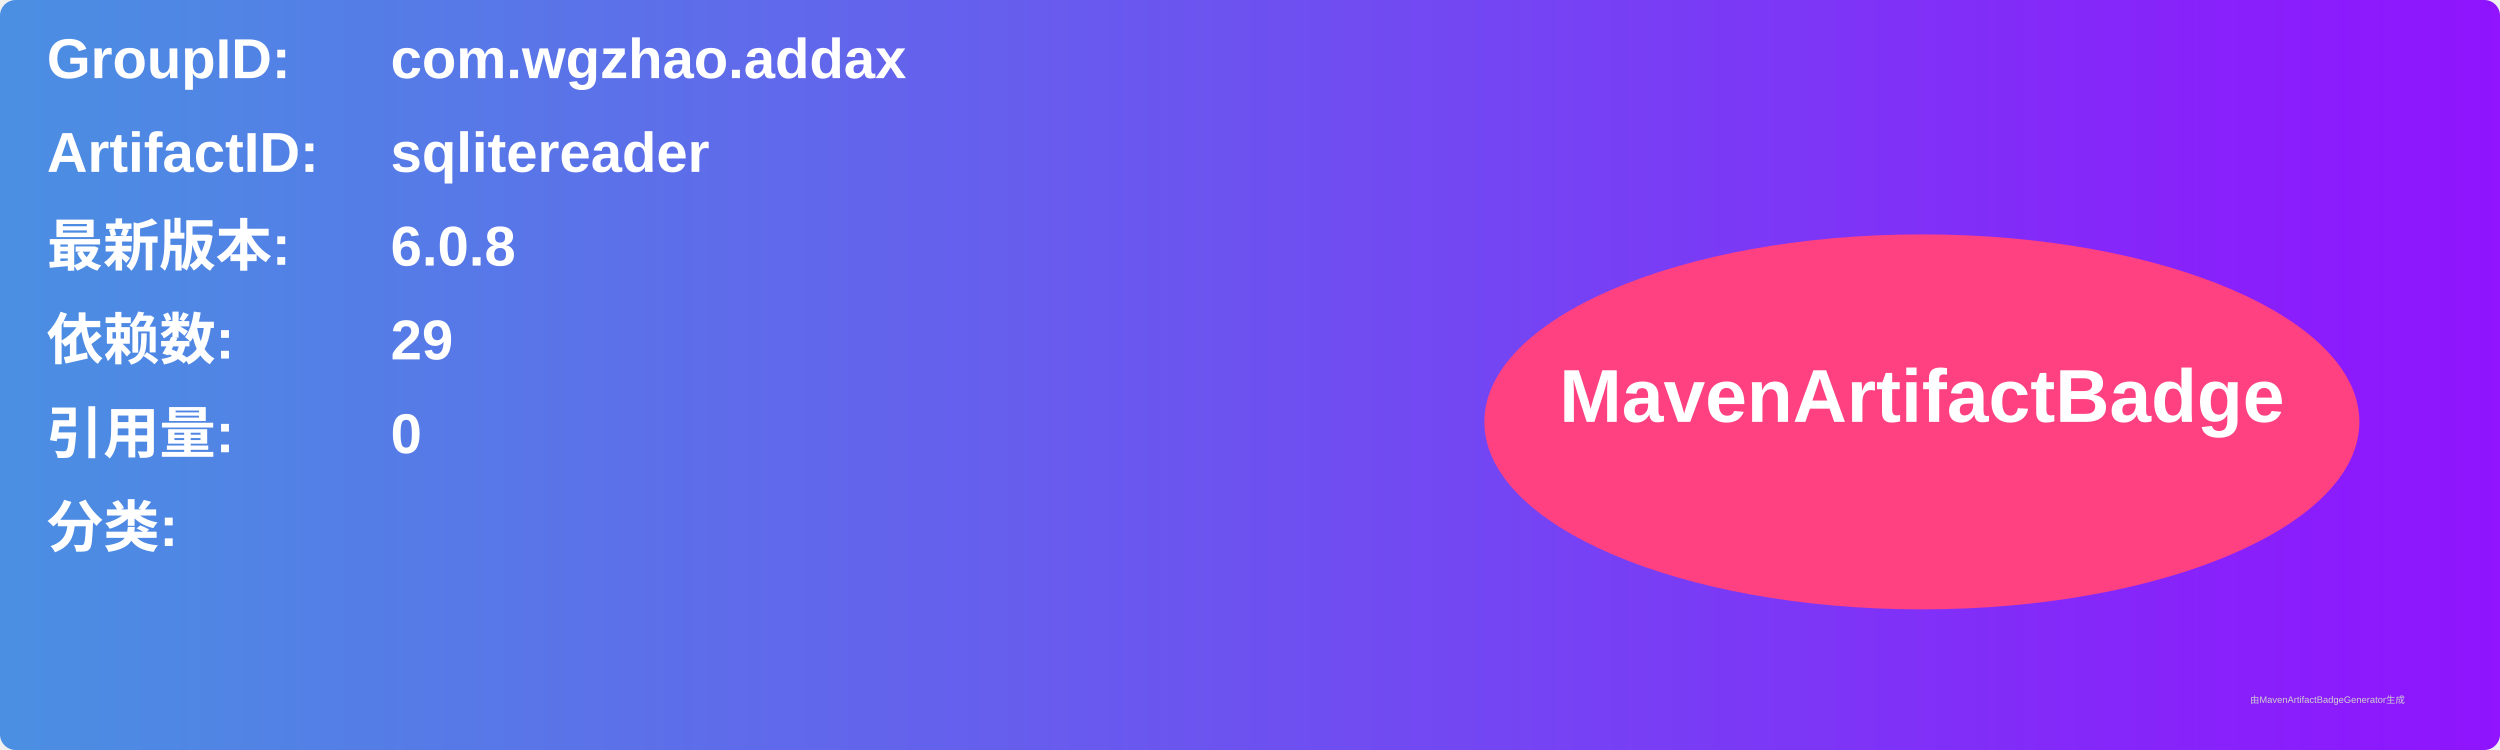
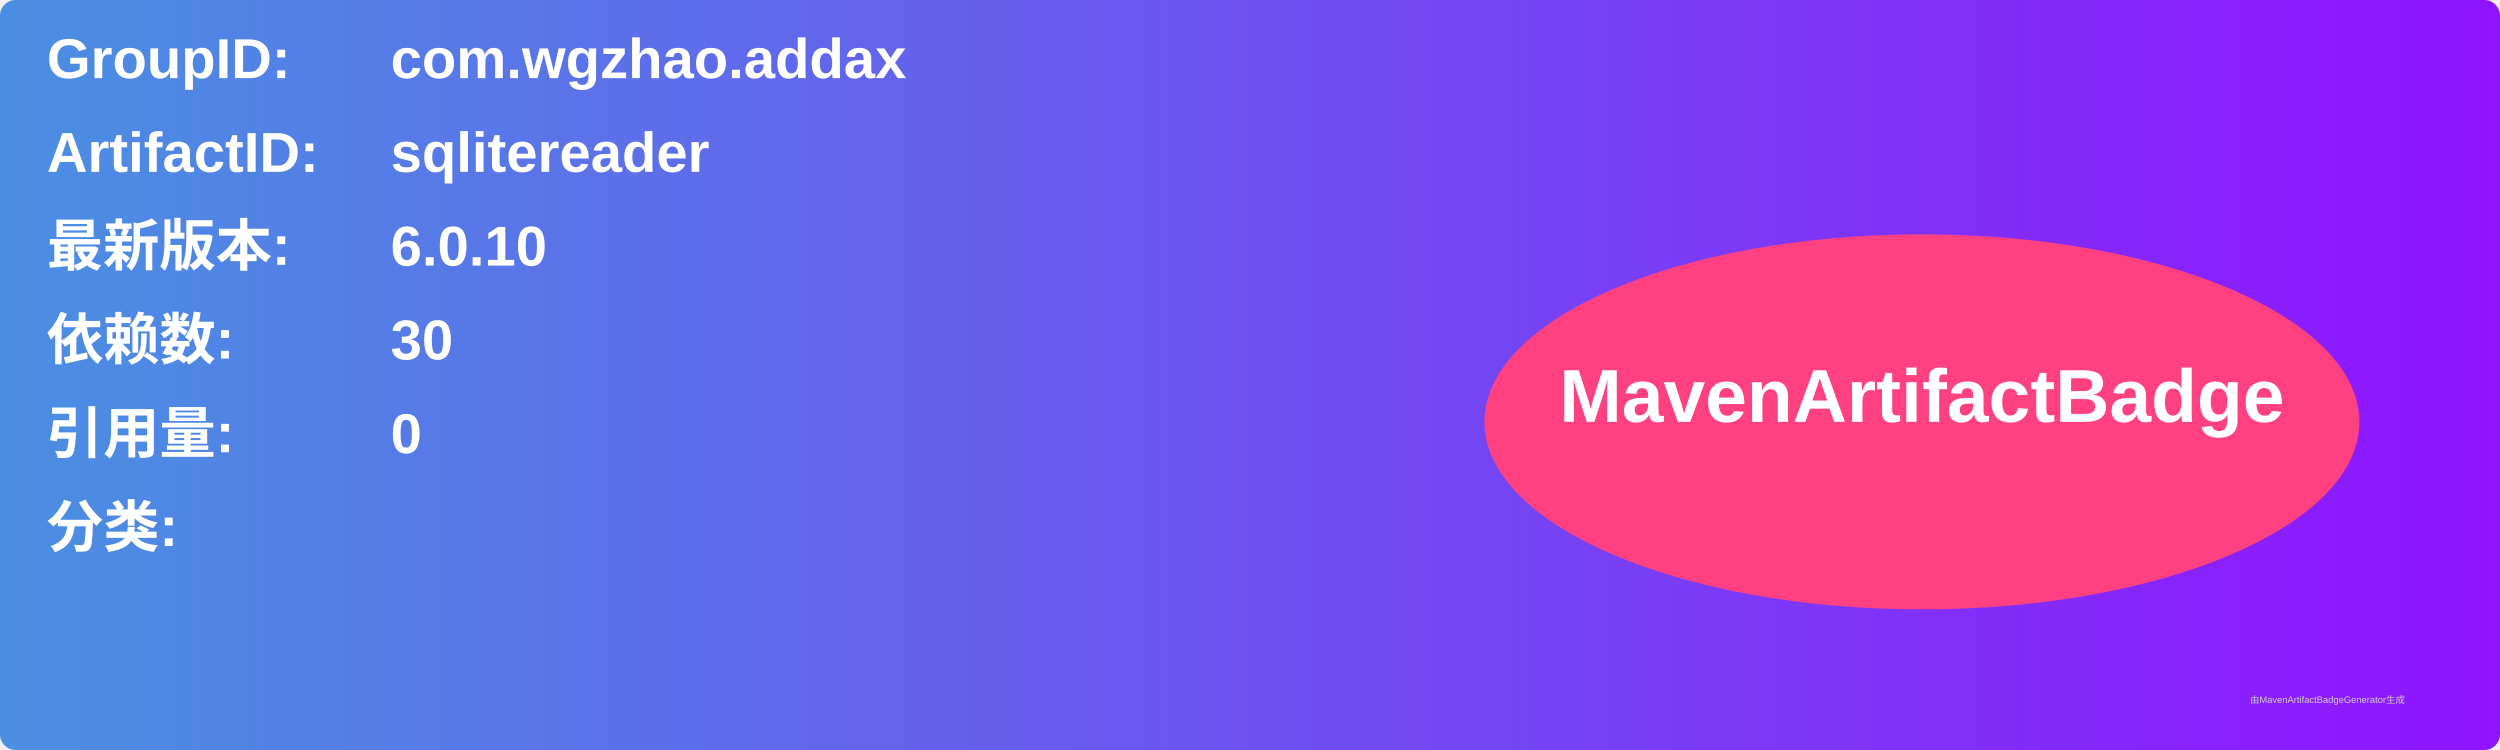
<svg xmlns="http://www.w3.org/2000/svg" width="800" height="240" viewBox="0 0 800 240">
  <linearGradient id="grad" x1="0%" y1="0%" x2="100%" y2="0%">
    <stop offset="0%" stop-color="#4a90e2" />
    <stop offset="100%" stop-color="#9013fe" />
  </linearGradient>
  <rect width="100%" height="100%" rx="5" ry="5" fill="url(#grad)" />
  <g transform="translate(15, 15)">
    <text x="0" y="10" font-family="Arial" font-size="18" fill="white" font-weight="bold" width="260">GroupID:</text>
    <text x="110" y="10" font-family="Arial" font-size="18" fill="white" font-weight="bold" width="460">com.wgzhao.addax</text>
    <text x="0" y="40" font-family="Arial" font-size="18" fill="white" font-weight="bold" width="260">ArtifactID:</text>
    <text x="110" y="40" font-family="Arial" font-size="18" fill="white" font-weight="bold" width="460">sqlitereader</text>
    <text x="0" y="70" font-family="Arial" font-size="18" fill="white" font-weight="bold">最新版本:</text>
    <text x="110" y="70" font-family="Arial" font-size="18" fill="white" font-weight="bold">
-       <tspan font-weight="bold">6.0.8</tspan>
+       <tspan font-weight="bold">6.0.10</tspan>
    </text>
    <text x="0" y="100" font-family="Arial" font-size="18" fill="white" font-weight="bold">依赖数: </text>
    <text x="110" y="100" font-family="Arial" font-size="18" fill="white">
-       <tspan font-weight="bold">29</tspan>
+       <tspan font-weight="bold">30</tspan>
    </text>
    <text x="0" y="130" font-family="Arial" font-size="18" fill="white" font-weight="bold">引用量: </text>
    <text x="110" y="130" font-family="Arial" font-size="18" fill="white">
      <tspan font-weight="bold">0</tspan>
    </text>
    <text x="0" y="160" font-family="Arial" font-size="18" fill="white" font-weight="bold">分类:</text>
    <text x="10" y="190" font-family="Arial" font-size="10" fill="white">
      <tspan font-weight="bold" />
    </text>
    <ellipse cx="600" cy="120" rx="140" ry="60" fill="#ff4081" />
    <text x="600" y="120" text-anchor="middle" font-family="Arial" font-size="24" fill="white" font-weight="bold">MavenArtifactBadge</text>
  </g>
  <text x="720" y="225" font-family="Arial" font-size="3" fill="#d0d0d0">由MavenArtifactBadgeGenerator生成</text>
</svg>
